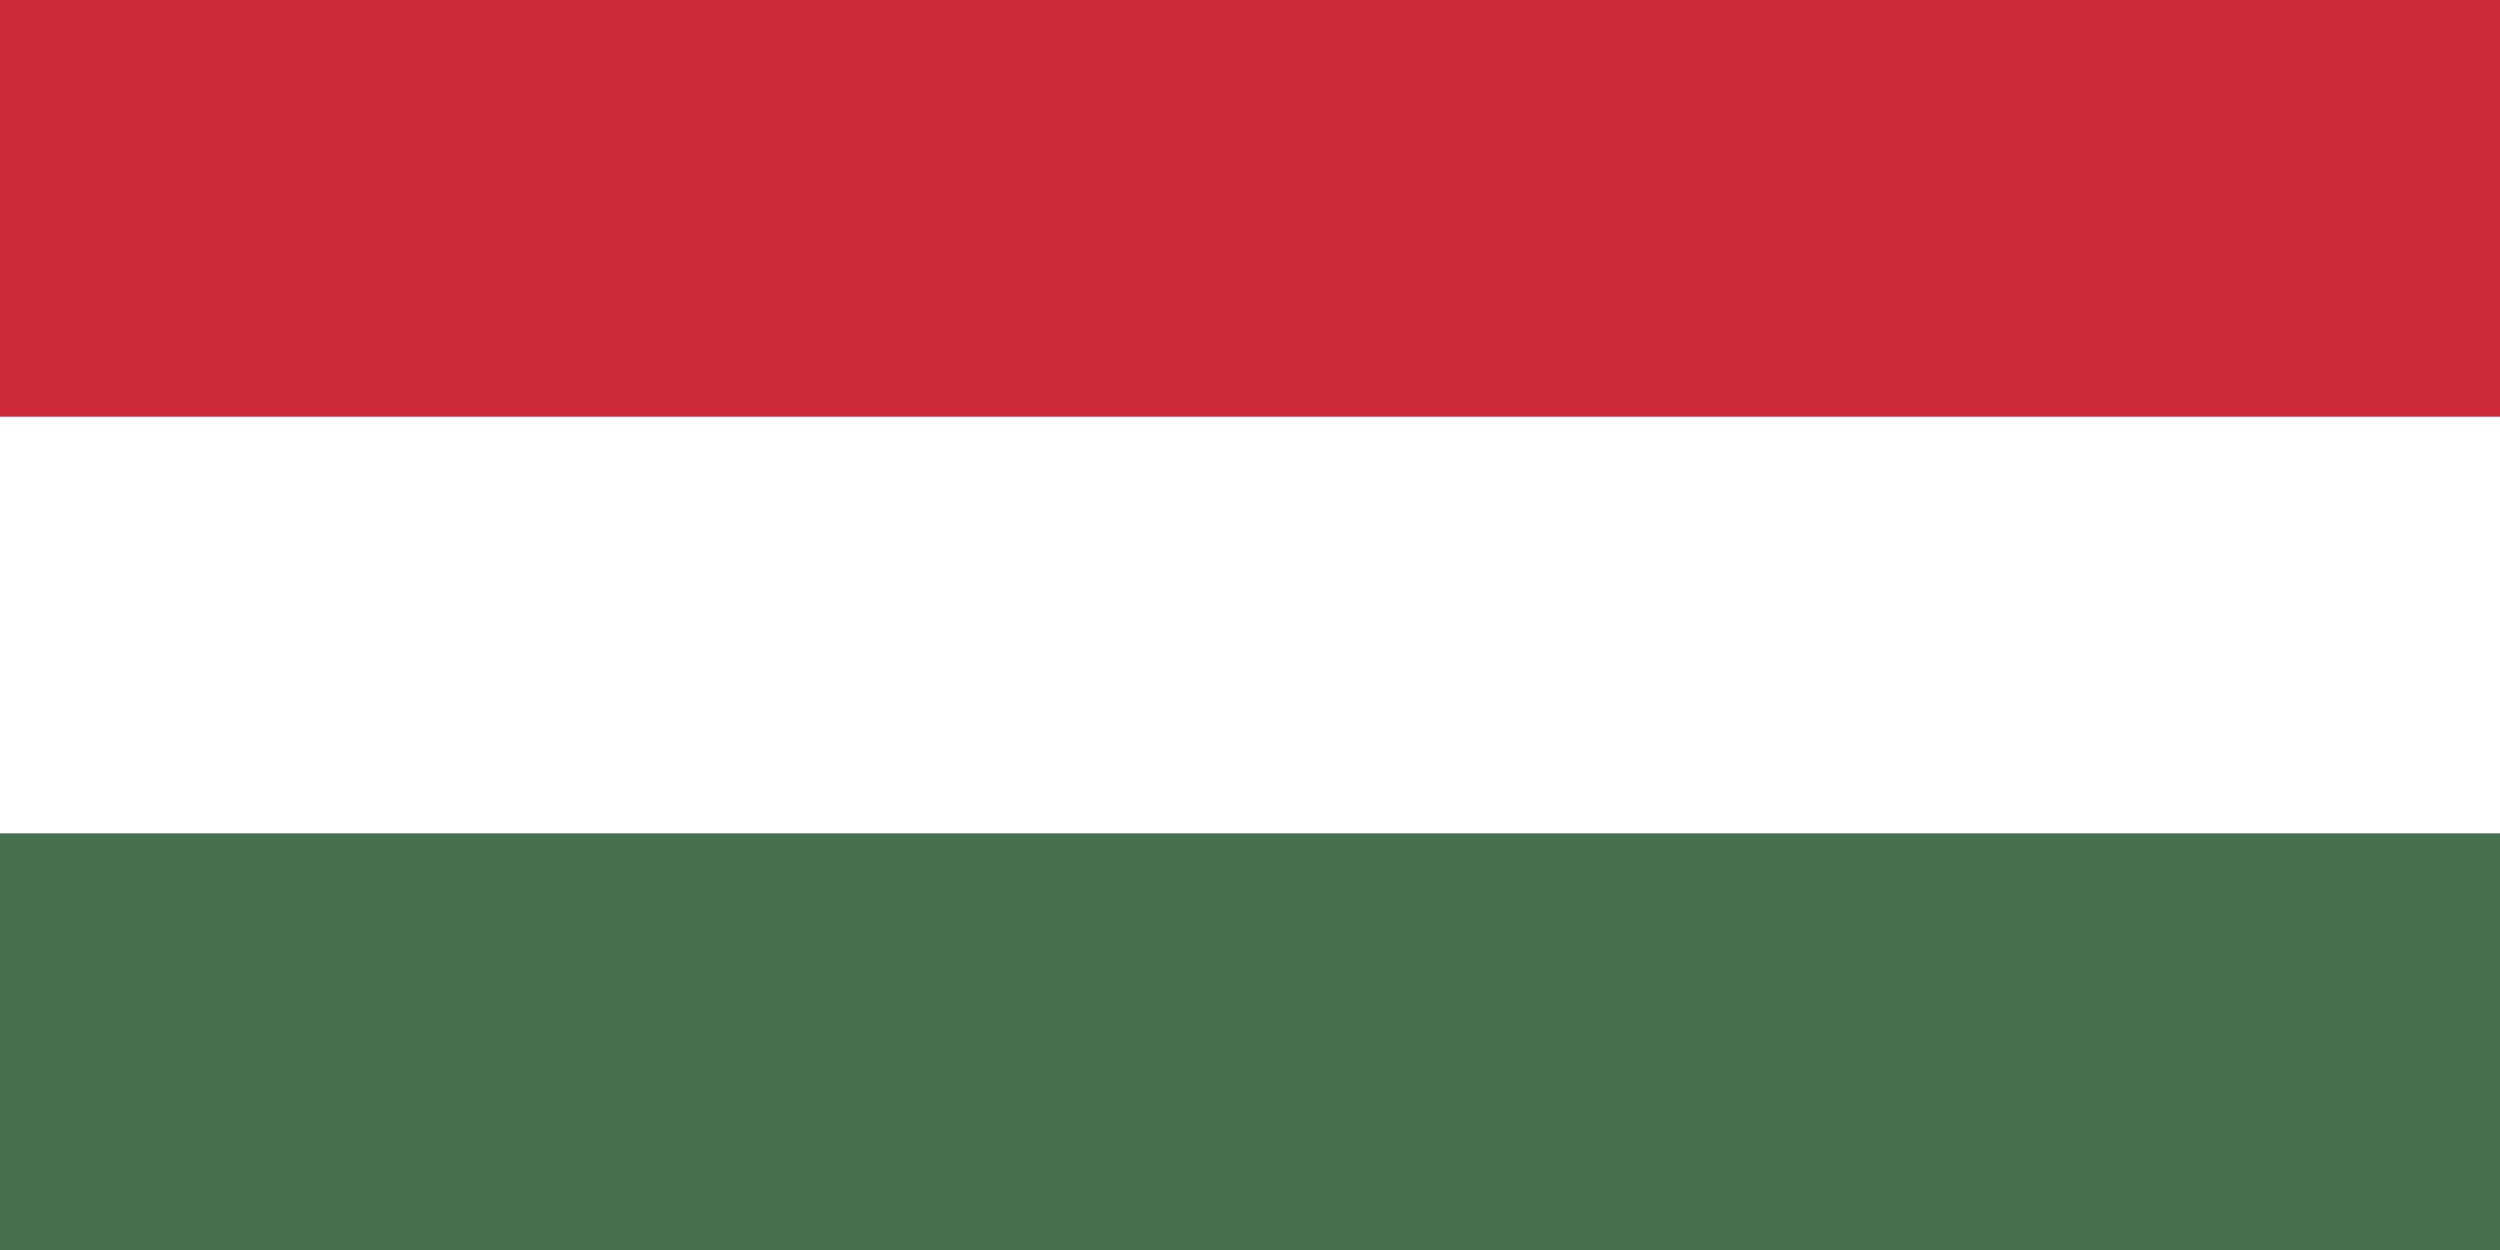
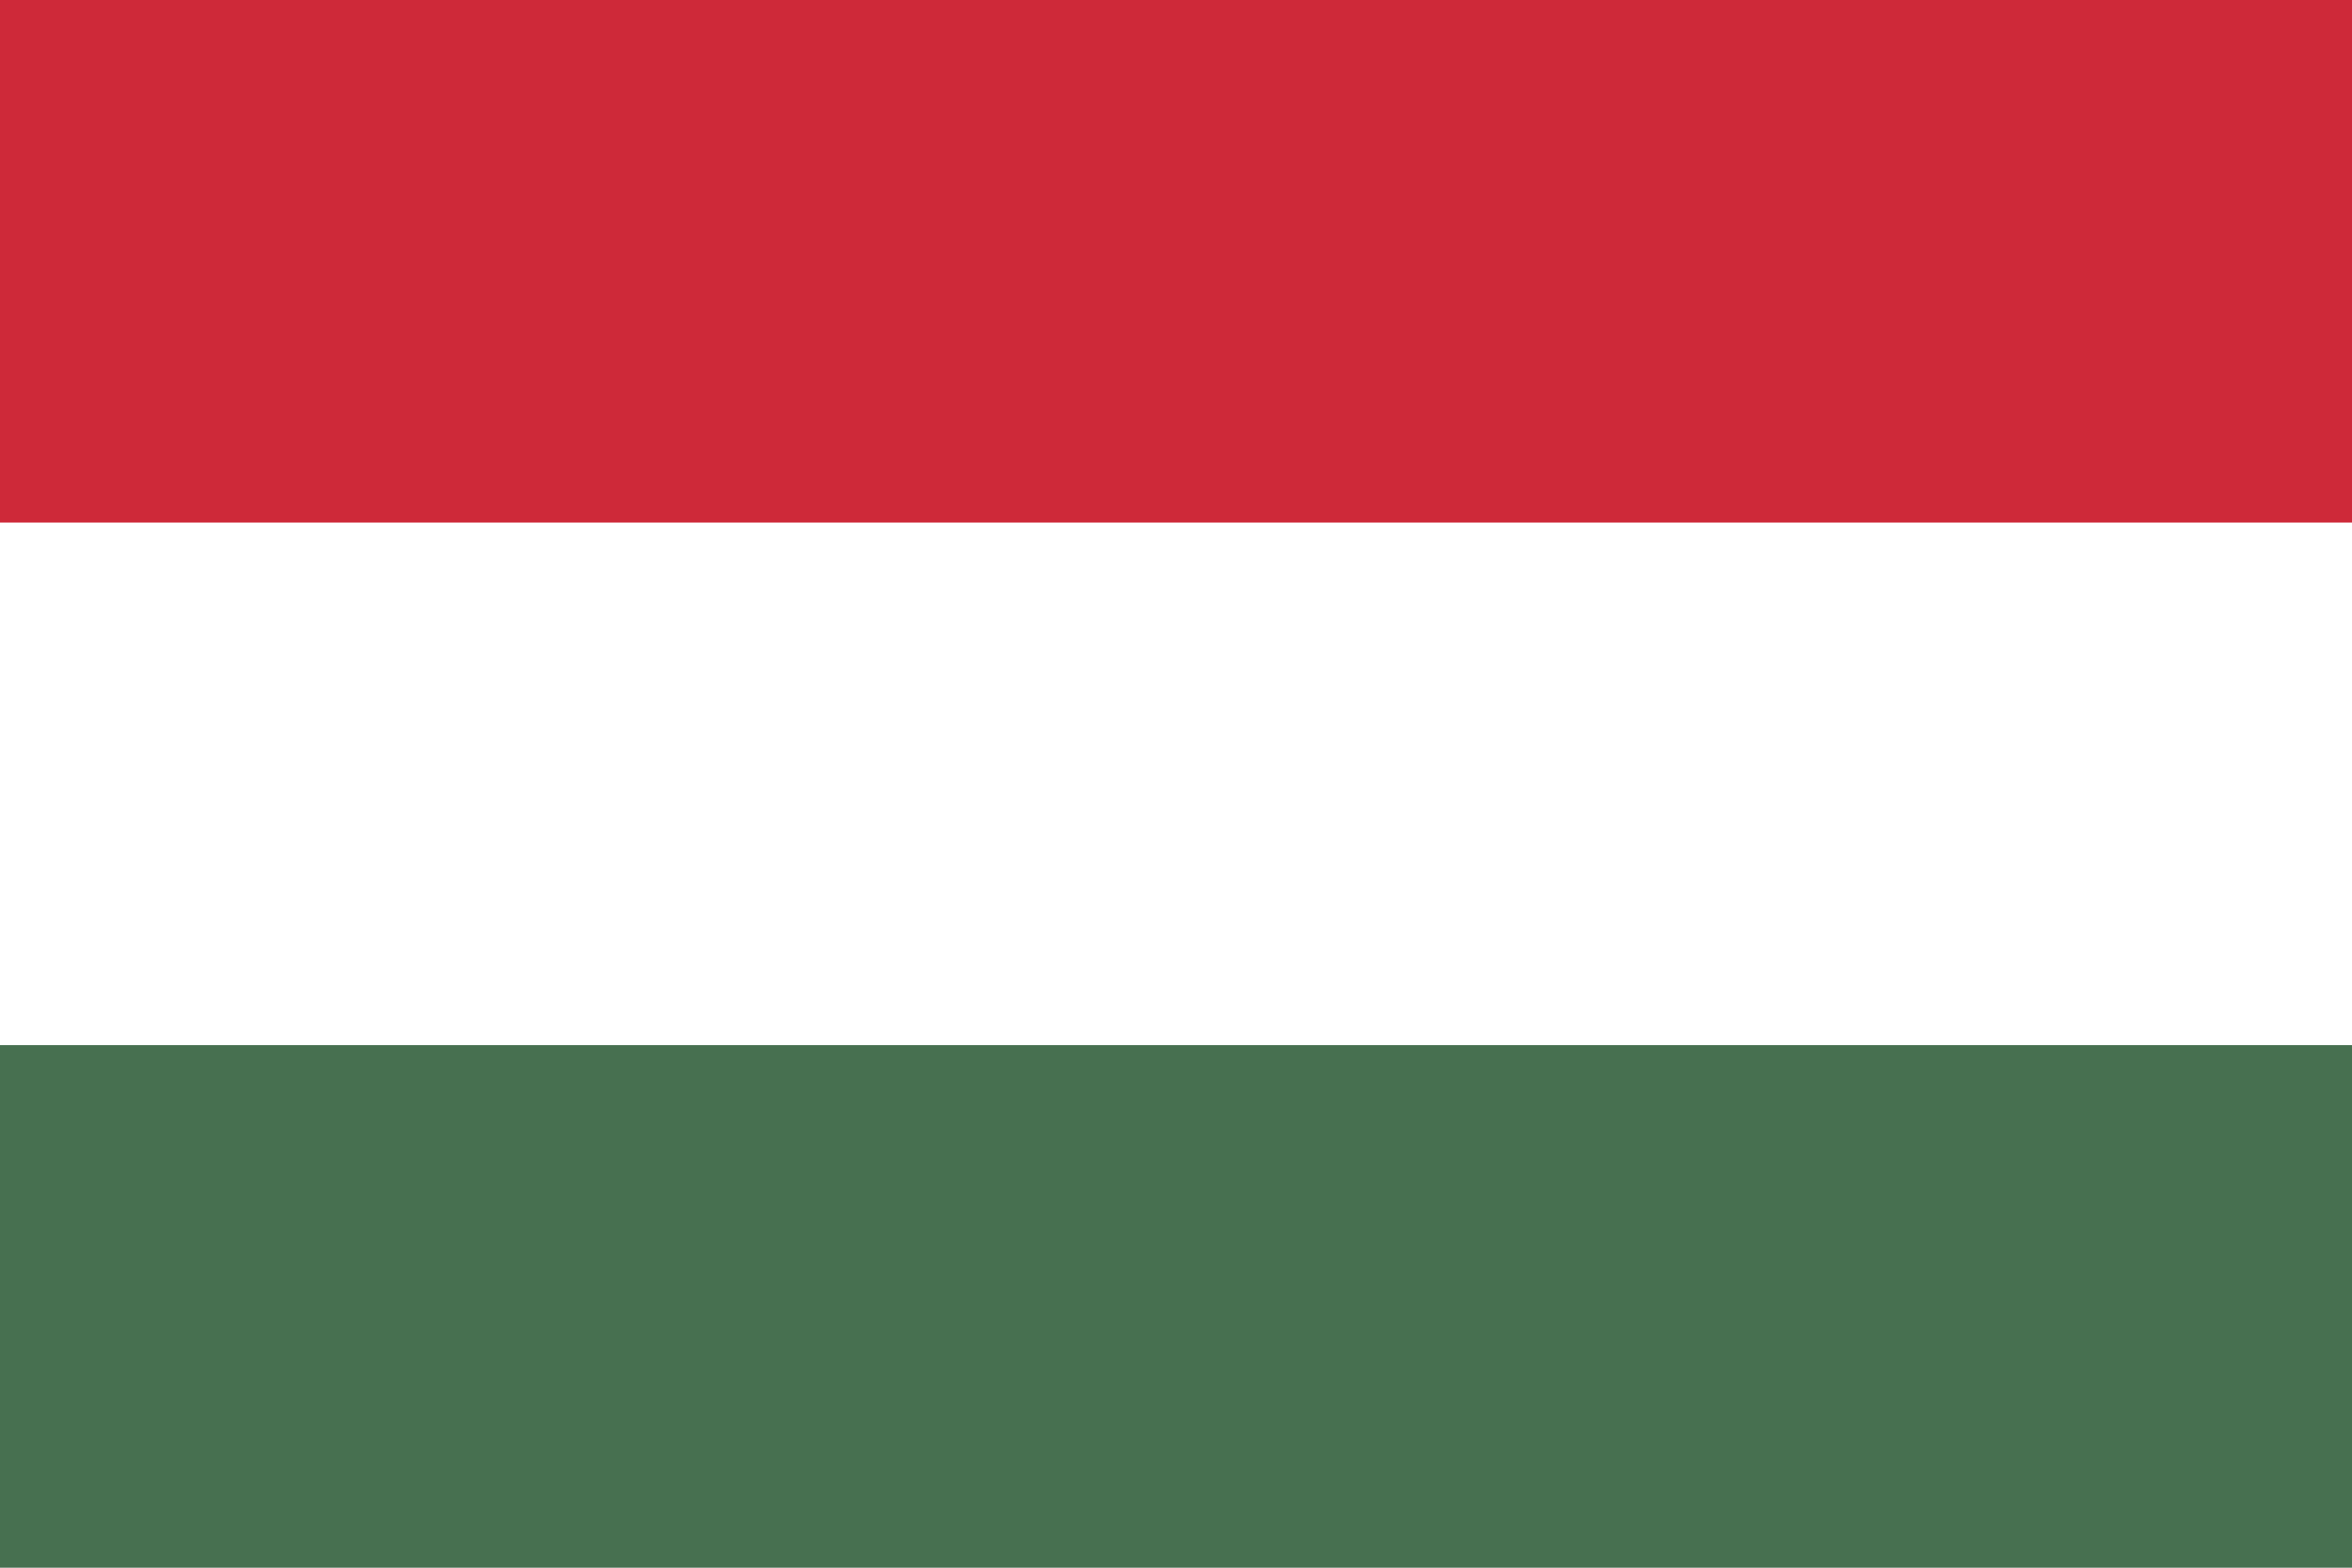
- <svg xmlns="http://www.w3.org/2000/svg" viewBox="0 0 6 3">
-   <path fill="#477050" d="M0 0h6v3H0z" />
-   <path fill="#FFF" d="M0 0h6v2H0z" />
-   <path fill="#CE2939" d="M0 0h6v1H0z" />
+ <svg xmlns="http://www.w3.org/2000/svg" version="1.1" id="Layer_1" x="0px" y="0px" viewBox="0 0 720 480" style="enable-background:new 0 0 720 480;" xml:space="preserve">
+   <g>
+     <path style="fill:#477050;" d="M0,0h720v480H0V0z" />
+     <path style="fill:#FFFFFF;" d="M0,0h720v320H0V0z" />
+     <path style="fill:#CE2939;" d="M0,0h720v160H0V0z" />
+   </g>
</svg>
